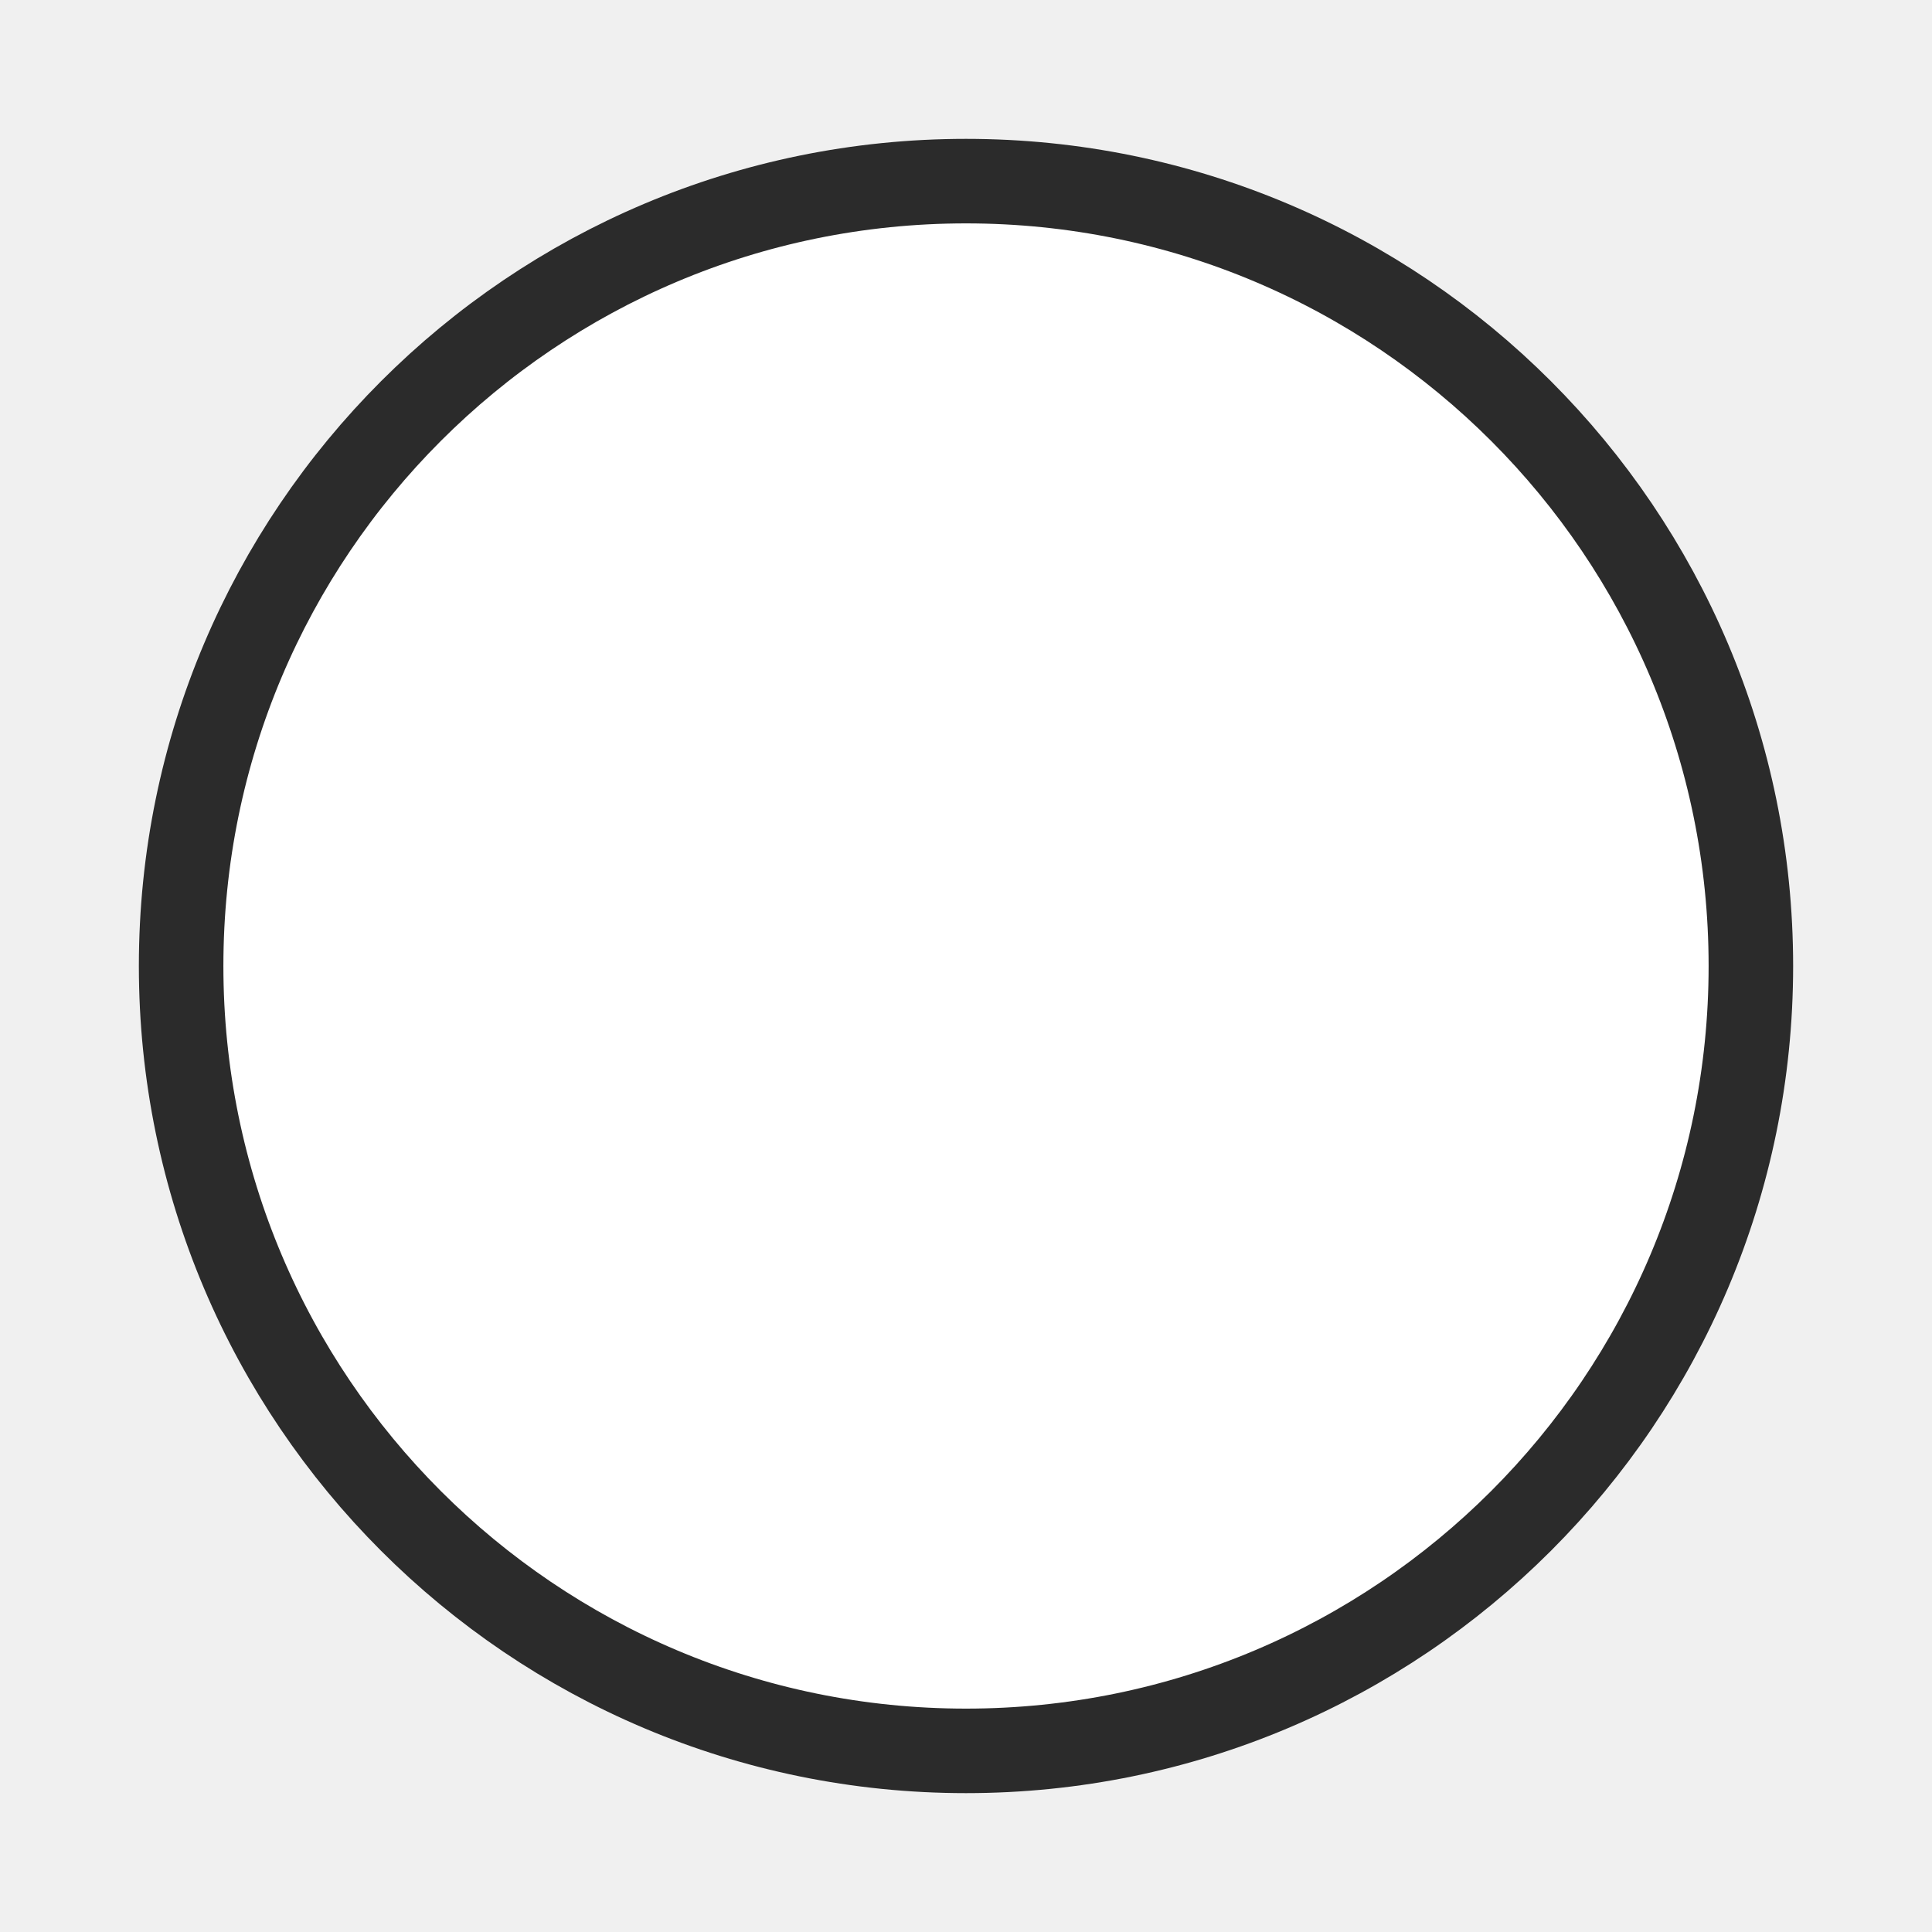
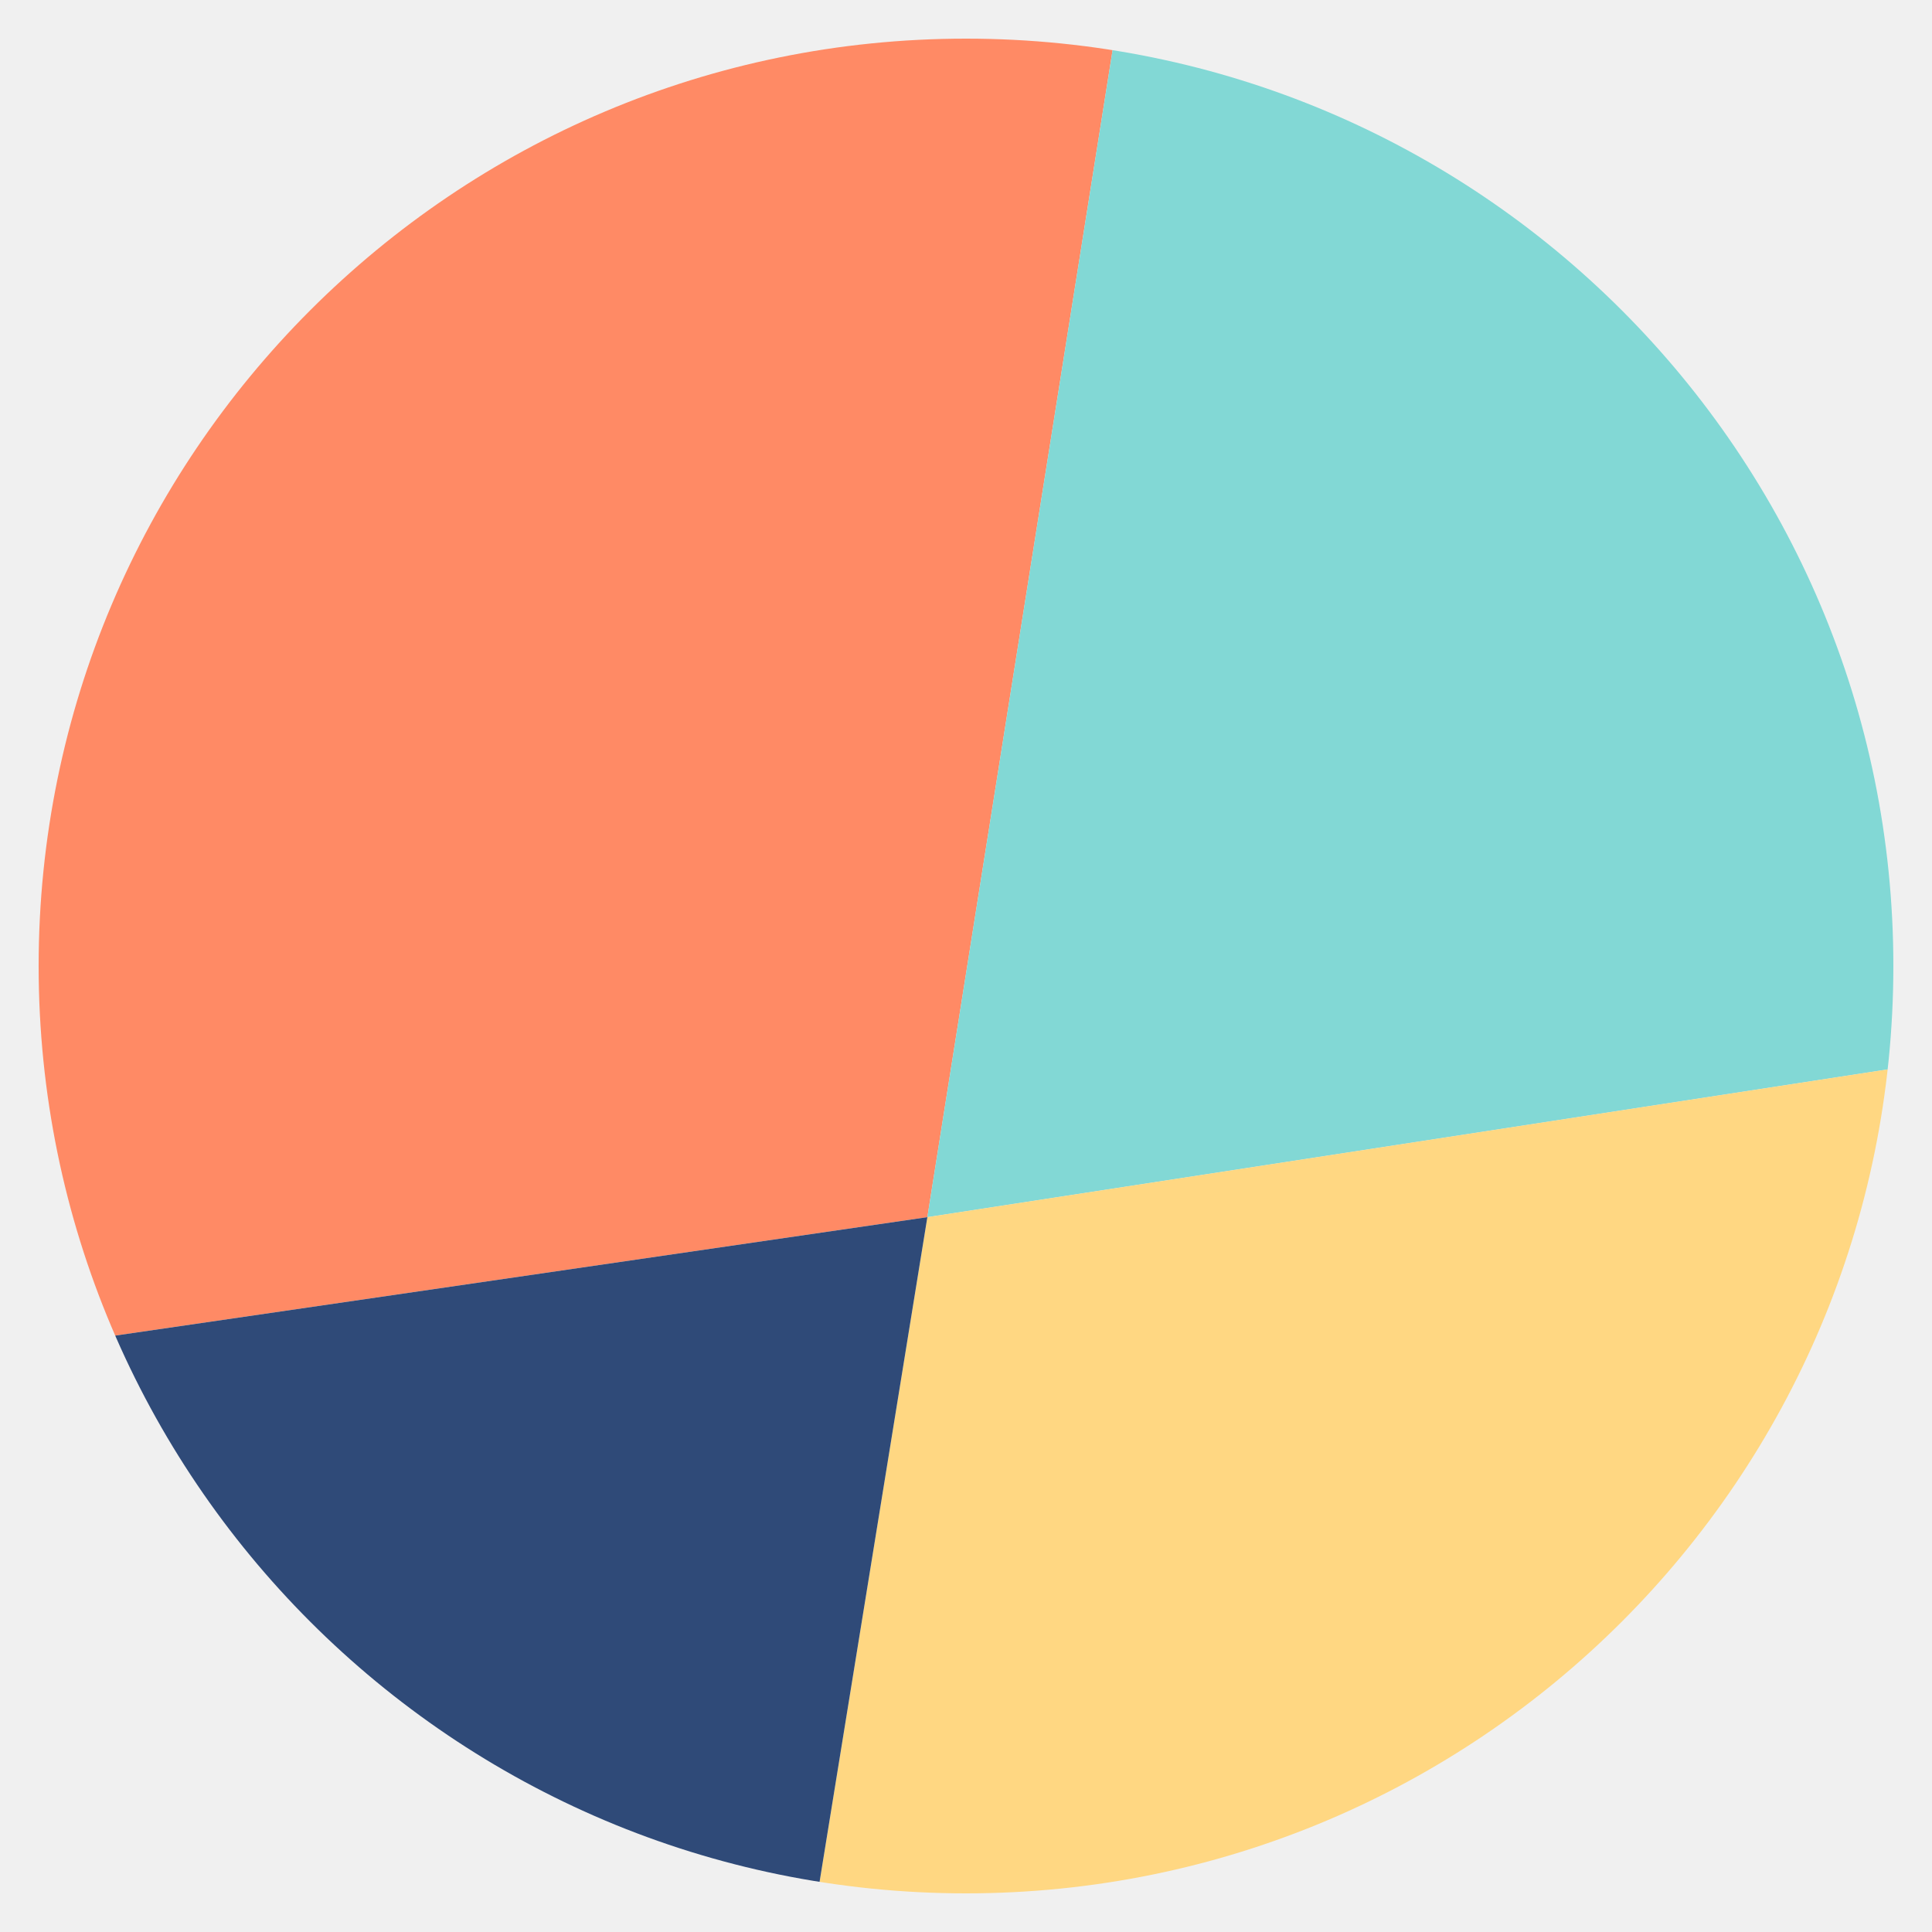
- <svg xmlns="http://www.w3.org/2000/svg" viewBox="0 0 32 32">
-   <circle cx="16" cy="16" r="13" fill="#ffffff" stroke="#2b2b2b" stroke-width="1.4" />
+ <svg xmlns="http://www.w3.org/2000/svg" viewBox="0 0 100 100">
+   <clipPath id="f">
+     <circle cx="50" cy="50" r="48" />
+   </clipPath>
+   <g clip-path="url(#f)">
+     <polygon points="0,0 58,0 48,63 0,70" fill="#ff8a65" />
+     <polygon points="58,0 100,0 100,55 48,63" fill="#82d8d5" />
+     <polygon points="48,63 100,55 100,100 42,100" fill="#ffd782" />
+     <polygon points="0,70 48,63 42,100 0,100" fill="#2f4a78" />
+   </g>
</svg>
